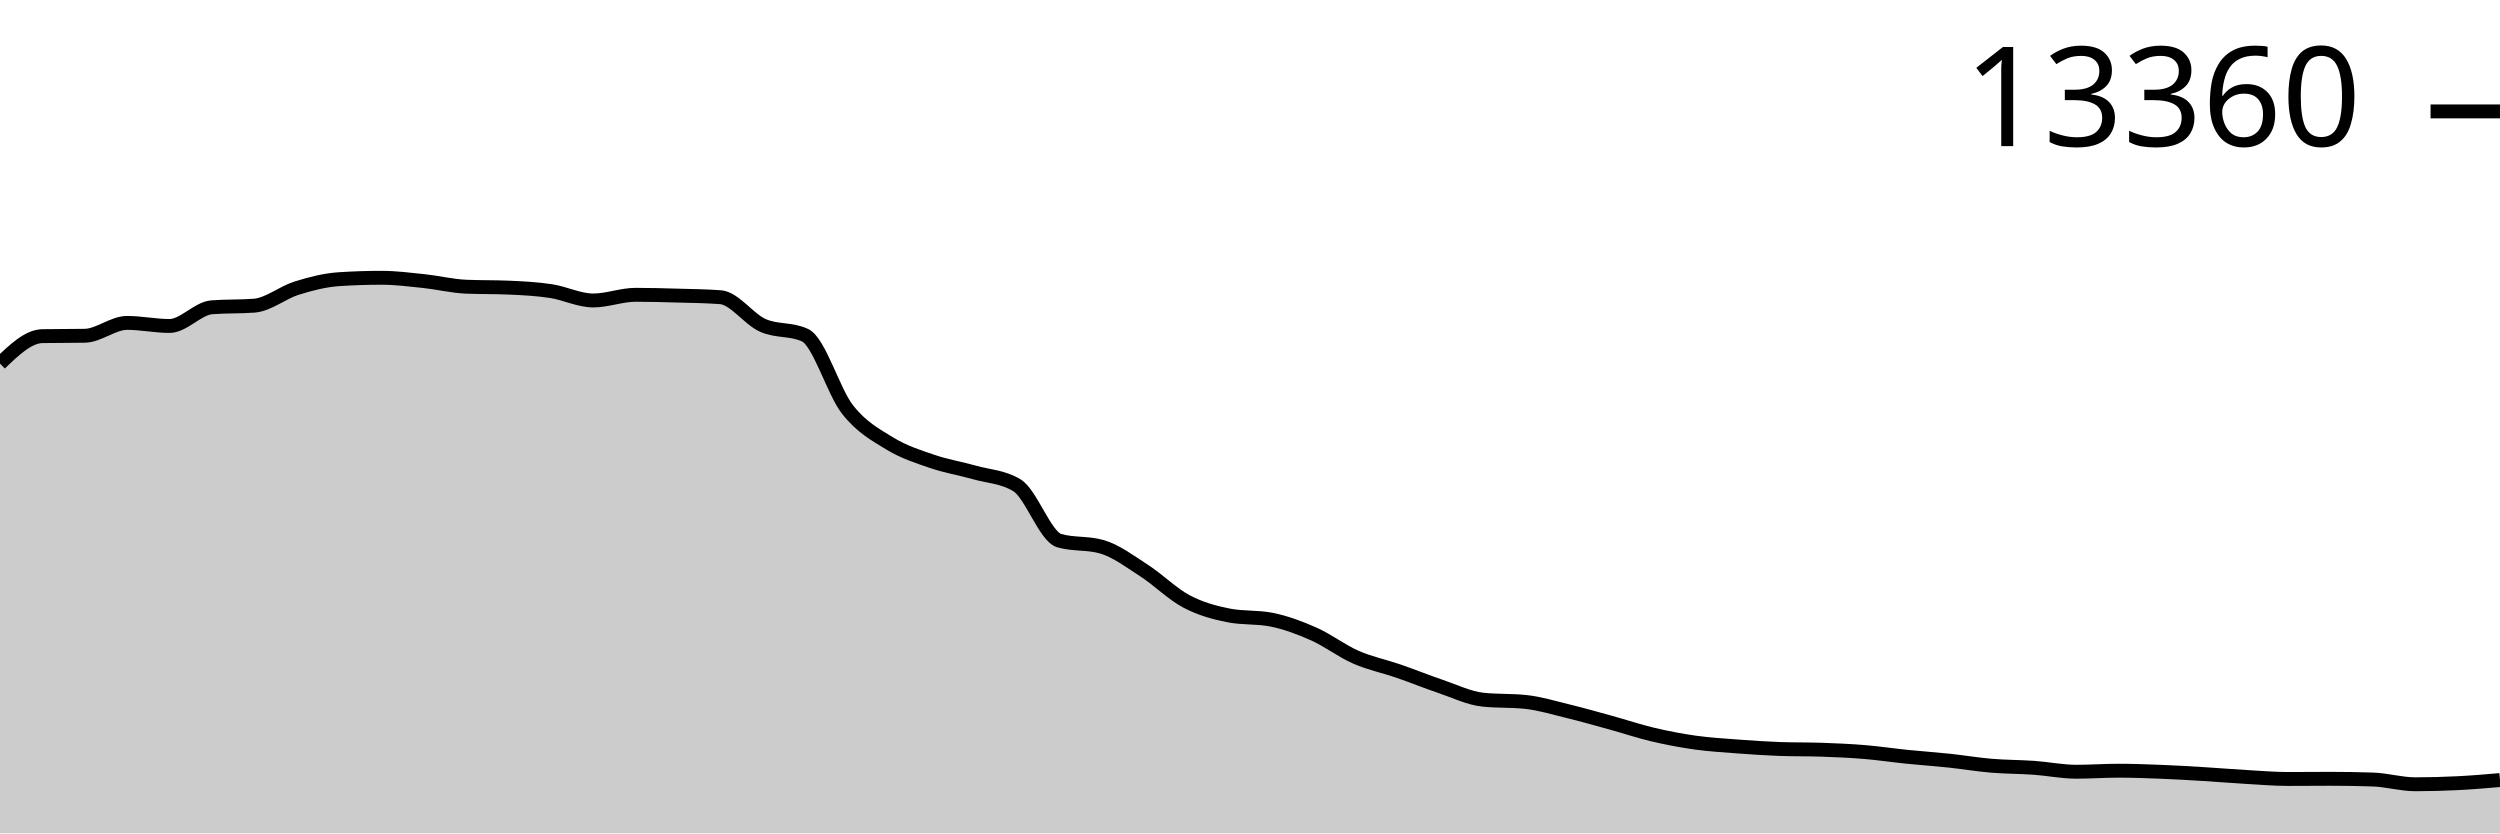
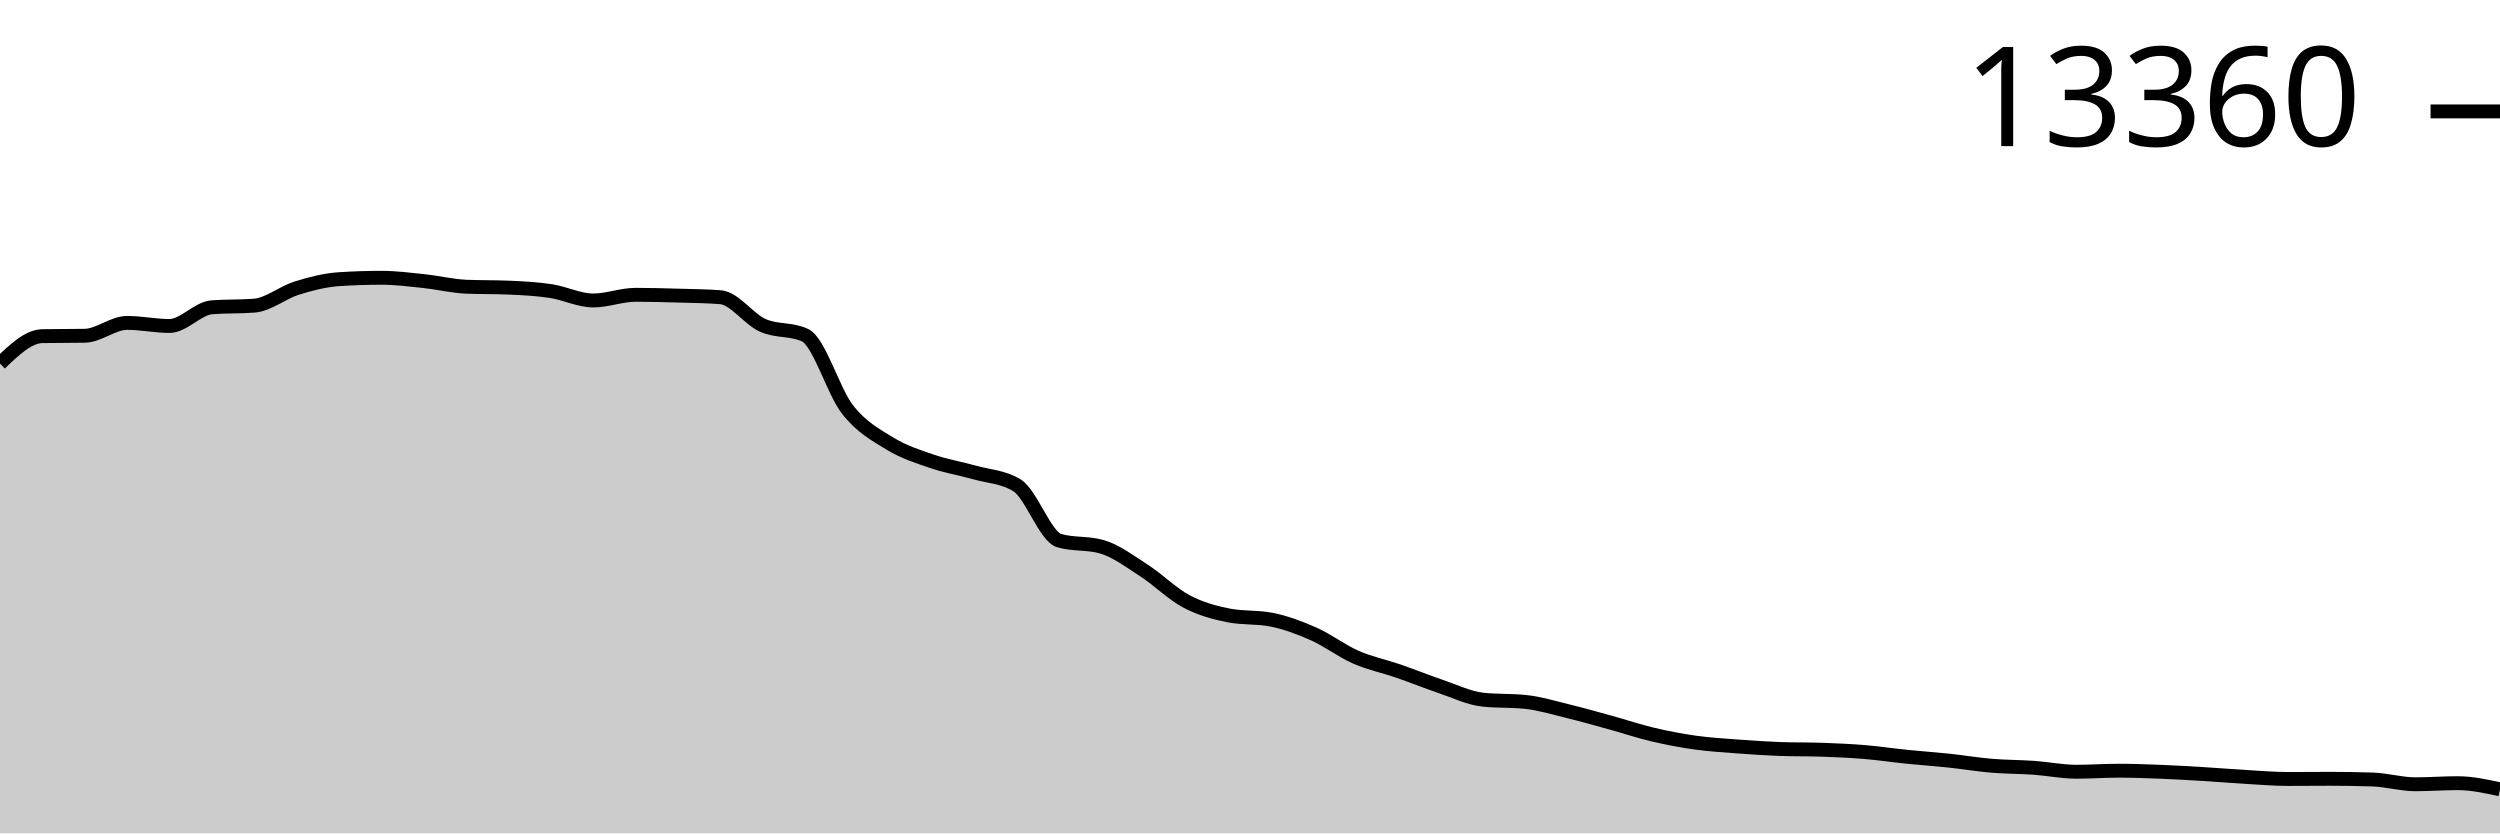
<svg xmlns="http://www.w3.org/2000/svg" viewBox="0 0 180 60">
  <g transform="translate(0,20)">
-     <path class="area" fill="rgba(0, 0, 0, 0.2)" d="M0,6.174C1.017,5.197,2.034,4.22,3.051,4.202C4.068,4.184,5.085,4.193,6.102,4.175C7.119,4.157,8.136,3.249,9.153,3.249C10.169,3.249,11.186,3.47,12.203,3.47C13.22,3.47,14.237,2.202,15.254,2.124C16.271,2.046,17.288,2.085,18.305,2.008C19.322,1.93,20.339,1.065,21.356,0.747C22.373,0.429,23.39,0.169,24.407,0.101C25.424,0.034,26.441,0,27.458,0C28.475,0,29.492,0.13,30.508,0.237C31.525,0.344,32.542,0.598,33.559,0.642C34.576,0.686,35.593,0.664,36.61,0.708C37.627,0.752,38.644,0.803,39.661,0.957C40.678,1.111,41.695,1.634,42.712,1.634C43.729,1.634,44.746,1.226,45.763,1.226C46.78,1.226,47.797,1.255,48.814,1.284C49.831,1.312,50.847,1.322,51.864,1.397C52.881,1.472,53.898,2.967,54.915,3.424C55.932,3.88,56.949,3.661,57.966,4.136C58.983,4.61,60,8.178,61.017,9.478C62.034,10.777,63.051,11.309,64.068,11.933C65.085,12.556,66.102,12.873,67.119,13.221C68.136,13.568,69.153,13.731,70.169,14.018C71.186,14.305,72.203,14.325,73.22,14.94C74.237,15.555,75.254,18.638,76.271,18.928C77.288,19.219,78.305,19.073,79.322,19.364C80.339,19.654,81.356,20.423,82.373,21.08C83.39,21.736,84.407,22.762,85.424,23.301C86.441,23.84,87.458,24.113,88.475,24.313C89.492,24.513,90.508,24.413,91.525,24.612C92.542,24.812,93.559,25.188,94.576,25.64C95.593,26.091,96.61,26.874,97.627,27.32C98.644,27.766,99.661,27.966,100.678,28.316C101.695,28.667,102.712,29.081,103.729,29.425C104.746,29.769,105.763,30.272,106.78,30.378C107.797,30.485,108.814,30.432,109.831,30.538C110.847,30.644,111.864,30.956,112.881,31.203C113.898,31.45,114.915,31.74,115.932,32.02C116.949,32.3,117.966,32.643,118.983,32.884C120,33.125,121.017,33.32,122.034,33.464C123.051,33.607,124.068,33.667,125.085,33.744C126.102,33.821,127.119,33.89,128.136,33.927C129.153,33.963,130.169,33.945,131.186,33.981C132.203,34.017,133.22,34.06,134.237,34.145C135.254,34.229,136.271,34.383,137.288,34.487C138.305,34.591,139.322,34.659,140.339,34.767C141.356,34.875,142.373,35.047,143.39,35.133C144.407,35.218,145.424,35.209,146.441,35.281C147.458,35.353,148.475,35.565,149.492,35.565C150.508,35.565,151.525,35.491,152.542,35.491C153.559,35.491,154.576,35.528,155.593,35.569C156.61,35.609,157.627,35.67,158.644,35.732C159.661,35.794,160.678,35.879,161.695,35.938C162.712,35.997,163.729,36.086,164.746,36.086C165.763,36.086,166.78,36.074,167.797,36.074C168.814,36.074,169.831,36.091,170.847,36.125C171.864,36.159,172.881,36.467,173.898,36.467C174.915,36.467,175.932,36.44,176.949,36.389C177.966,36.339,178.983,36.251,180,36.164L180,40C178.983,40,177.966,40,176.949,40C175.932,40,174.915,40,173.898,40C172.881,40,171.864,40,170.847,40C169.831,40,168.814,40,167.797,40C166.78,40,165.763,40,164.746,40C163.729,40,162.712,40,161.695,40C160.678,40,159.661,40,158.644,40C157.627,40,156.61,40,155.593,40C154.576,40,153.559,40,152.542,40C151.525,40,150.508,40,149.492,40C148.475,40,147.458,40,146.441,40C145.424,40,144.407,40,143.39,40C142.373,40,141.356,40,140.339,40C139.322,40,138.305,40,137.288,40C136.271,40,135.254,40,134.237,40C133.22,40,132.203,40,131.186,40C130.169,40,129.153,40,128.136,40C127.119,40,126.102,40,125.085,40C124.068,40,123.051,40,122.034,40C121.017,40,120,40,118.983,40C117.966,40,116.949,40,115.932,40C114.915,40,113.898,40,112.881,40C111.864,40,110.847,40,109.831,40C108.814,40,107.797,40,106.78,40C105.763,40,104.746,40,103.729,40C102.712,40,101.695,40,100.678,40C99.661,40,98.644,40,97.627,40C96.61,40,95.593,40,94.576,40C93.559,40,92.542,40,91.525,40C90.508,40,89.492,40,88.475,40C87.458,40,86.441,40,85.424,40C84.407,40,83.39,40,82.373,40C81.356,40,80.339,40,79.322,40C78.305,40,77.288,40,76.271,40C75.254,40,74.237,40,73.22,40C72.203,40,71.186,40,70.169,40C69.153,40,68.136,40,67.119,40C66.102,40,65.085,40,64.068,40C63.051,40,62.034,40,61.017,40C60,40,58.983,40,57.966,40C56.949,40,55.932,40,54.915,40C53.898,40,52.881,40,51.864,40C50.847,40,49.831,40,48.814,40C47.797,40,46.78,40,45.763,40C44.746,40,43.729,40,42.712,40C41.695,40,40.678,40,39.661,40C38.644,40,37.627,40,36.61,40C35.593,40,34.576,40,33.559,40C32.542,40,31.525,40,30.508,40C29.492,40,28.475,40,27.458,40C26.441,40,25.424,40,24.407,40C23.39,40,22.373,40,21.356,40C20.339,40,19.322,40,18.305,40C17.288,40,16.271,40,15.254,40C14.237,40,13.22,40,12.203,40C11.186,40,10.169,40,9.153,40C8.136,40,7.119,40,6.102,40C5.085,40,4.068,40,3.051,40C2.034,40,1.017,40,0,40Z" />
-     <path class="line" stroke="black" fill="none" d="M0,6.174C1.017,5.197,2.034,4.22,3.051,4.202C4.068,4.184,5.085,4.193,6.102,4.175C7.119,4.157,8.136,3.249,9.153,3.249C10.169,3.249,11.186,3.47,12.203,3.47C13.22,3.47,14.237,2.202,15.254,2.124C16.271,2.046,17.288,2.085,18.305,2.008C19.322,1.93,20.339,1.065,21.356,0.747C22.373,0.429,23.39,0.169,24.407,0.101C25.424,0.034,26.441,0,27.458,0C28.475,0,29.492,0.13,30.508,0.237C31.525,0.344,32.542,0.598,33.559,0.642C34.576,0.686,35.593,0.664,36.61,0.708C37.627,0.752,38.644,0.803,39.661,0.957C40.678,1.111,41.695,1.634,42.712,1.634C43.729,1.634,44.746,1.226,45.763,1.226C46.78,1.226,47.797,1.255,48.814,1.284C49.831,1.312,50.847,1.322,51.864,1.397C52.881,1.472,53.898,2.967,54.915,3.424C55.932,3.88,56.949,3.661,57.966,4.136C58.983,4.61,60,8.178,61.017,9.478C62.034,10.777,63.051,11.309,64.068,11.933C65.085,12.556,66.102,12.873,67.119,13.221C68.136,13.568,69.153,13.731,70.169,14.018C71.186,14.305,72.203,14.325,73.22,14.94C74.237,15.555,75.254,18.638,76.271,18.928C77.288,19.219,78.305,19.073,79.322,19.364C80.339,19.654,81.356,20.423,82.373,21.08C83.39,21.736,84.407,22.762,85.424,23.301C86.441,23.84,87.458,24.113,88.475,24.313C89.492,24.513,90.508,24.413,91.525,24.612C92.542,24.812,93.559,25.188,94.576,25.64C95.593,26.091,96.61,26.874,97.627,27.32C98.644,27.766,99.661,27.966,100.678,28.316C101.695,28.667,102.712,29.081,103.729,29.425C104.746,29.769,105.763,30.272,106.78,30.378C107.797,30.485,108.814,30.432,109.831,30.538C110.847,30.644,111.864,30.956,112.881,31.203C113.898,31.45,114.915,31.74,115.932,32.02C116.949,32.3,117.966,32.643,118.983,32.884C120,33.125,121.017,33.32,122.034,33.464C123.051,33.607,124.068,33.667,125.085,33.744C126.102,33.821,127.119,33.89,128.136,33.927C129.153,33.963,130.169,33.945,131.186,33.981C132.203,34.017,133.22,34.06,134.237,34.145C135.254,34.229,136.271,34.383,137.288,34.487C138.305,34.591,139.322,34.659,140.339,34.767C141.356,34.875,142.373,35.047,143.39,35.133C144.407,35.218,145.424,35.209,146.441,35.281C147.458,35.353,148.475,35.565,149.492,35.565C150.508,35.565,151.525,35.491,152.542,35.491C153.559,35.491,154.576,35.528,155.593,35.569C156.61,35.609,157.627,35.67,158.644,35.732C159.661,35.794,160.678,35.879,161.695,35.938C162.712,35.997,163.729,36.086,164.746,36.086C165.763,36.086,166.78,36.074,167.797,36.074C168.814,36.074,169.831,36.091,170.847,36.125C171.864,36.159,172.881,36.467,173.898,36.467C174.915,36.467,175.932,36.44,176.949,36.389C177.966,36.339,178.983,36.251,180,36.164" />
+     <path class="area" fill="rgba(0, 0, 0, 0.2)" d="M0,6.174C1.017,5.197,2.034,4.22,3.051,4.202C4.068,4.184,5.085,4.193,6.102,4.175C7.119,4.157,8.136,3.249,9.153,3.249C10.169,3.249,11.186,3.47,12.203,3.47C13.22,3.47,14.237,2.202,15.254,2.124C16.271,2.046,17.288,2.085,18.305,2.008C19.322,1.93,20.339,1.065,21.356,0.747C22.373,0.429,23.39,0.169,24.407,0.101C25.424,0.034,26.441,0,27.458,0C28.475,0,29.492,0.13,30.508,0.237C31.525,0.344,32.542,0.598,33.559,0.642C34.576,0.686,35.593,0.664,36.61,0.708C37.627,0.752,38.644,0.803,39.661,0.957C40.678,1.111,41.695,1.634,42.712,1.634C43.729,1.634,44.746,1.226,45.763,1.226C46.78,1.226,47.797,1.255,48.814,1.284C49.831,1.312,50.847,1.322,51.864,1.397C52.881,1.472,53.898,2.967,54.915,3.424C55.932,3.88,56.949,3.661,57.966,4.136C58.983,4.61,60,8.178,61.017,9.478C62.034,10.777,63.051,11.309,64.068,11.933C65.085,12.556,66.102,12.873,67.119,13.221C68.136,13.568,69.153,13.731,70.169,14.018C71.186,14.305,72.203,14.325,73.22,14.94C74.237,15.555,75.254,18.638,76.271,18.928C77.288,19.219,78.305,19.073,79.322,19.364C80.339,19.654,81.356,20.423,82.373,21.08C83.39,21.736,84.407,22.762,85.424,23.301C86.441,23.84,87.458,24.113,88.475,24.313C89.492,24.513,90.508,24.413,91.525,24.612C92.542,24.812,93.559,25.188,94.576,25.64C95.593,26.091,96.61,26.874,97.627,27.32C98.644,27.766,99.661,27.966,100.678,28.316C101.695,28.667,102.712,29.081,103.729,29.425C104.746,29.769,105.763,30.272,106.78,30.378C107.797,30.485,108.814,30.432,109.831,30.538C110.847,30.644,111.864,30.956,112.881,31.203C113.898,31.45,114.915,31.74,115.932,32.02C116.949,32.3,117.966,32.643,118.983,32.884C120,33.125,121.017,33.32,122.034,33.464C123.051,33.607,124.068,33.667,125.085,33.744C126.102,33.821,127.119,33.89,128.136,33.927C129.153,33.963,130.169,33.945,131.186,33.981C132.203,34.017,133.22,34.06,134.237,34.145C135.254,34.229,136.271,34.383,137.288,34.487C138.305,34.591,139.322,34.659,140.339,34.767C141.356,34.875,142.373,35.047,143.39,35.133C144.407,35.218,145.424,35.209,146.441,35.281C147.458,35.353,148.475,35.565,149.492,35.565C150.508,35.565,151.525,35.491,152.542,35.491C153.559,35.491,154.576,35.528,155.593,35.569C156.61,35.609,157.627,35.67,158.644,35.732C159.661,35.794,160.678,35.879,161.695,35.938C162.712,35.997,163.729,36.086,164.746,36.086C165.763,36.086,166.78,36.074,167.797,36.074C168.814,36.074,169.831,36.091,170.847,36.125C171.864,36.159,172.881,36.467,173.898,36.467C174.915,36.467,175.932,36.389,176.949,36.389C177.966,36.389,178.983,36.611,180,36.833L180,40C178.983,40,177.966,40,176.949,40C175.932,40,174.915,40,173.898,40C172.881,40,171.864,40,170.847,40C169.831,40,168.814,40,167.797,40C166.78,40,165.763,40,164.746,40C163.729,40,162.712,40,161.695,40C160.678,40,159.661,40,158.644,40C157.627,40,156.61,40,155.593,40C154.576,40,153.559,40,152.542,40C151.525,40,150.508,40,149.492,40C148.475,40,147.458,40,146.441,40C145.424,40,144.407,40,143.39,40C142.373,40,141.356,40,140.339,40C139.322,40,138.305,40,137.288,40C136.271,40,135.254,40,134.237,40C133.22,40,132.203,40,131.186,40C130.169,40,129.153,40,128.136,40C127.119,40,126.102,40,125.085,40C124.068,40,123.051,40,122.034,40C121.017,40,120,40,118.983,40C117.966,40,116.949,40,115.932,40C114.915,40,113.898,40,112.881,40C111.864,40,110.847,40,109.831,40C108.814,40,107.797,40,106.78,40C105.763,40,104.746,40,103.729,40C102.712,40,101.695,40,100.678,40C99.661,40,98.644,40,97.627,40C96.61,40,95.593,40,94.576,40C93.559,40,92.542,40,91.525,40C90.508,40,89.492,40,88.475,40C87.458,40,86.441,40,85.424,40C84.407,40,83.39,40,82.373,40C81.356,40,80.339,40,79.322,40C78.305,40,77.288,40,76.271,40C75.254,40,74.237,40,73.22,40C72.203,40,71.186,40,70.169,40C69.153,40,68.136,40,67.119,40C66.102,40,65.085,40,64.068,40C63.051,40,62.034,40,61.017,40C60,40,58.983,40,57.966,40C56.949,40,55.932,40,54.915,40C53.898,40,52.881,40,51.864,40C50.847,40,49.831,40,48.814,40C47.797,40,46.78,40,45.763,40C44.746,40,43.729,40,42.712,40C41.695,40,40.678,40,39.661,40C38.644,40,37.627,40,36.61,40C35.593,40,34.576,40,33.559,40C32.542,40,31.525,40,30.508,40C29.492,40,28.475,40,27.458,40C26.441,40,25.424,40,24.407,40C23.39,40,22.373,40,21.356,40C20.339,40,19.322,40,18.305,40C17.288,40,16.271,40,15.254,40C14.237,40,13.22,40,12.203,40C11.186,40,10.169,40,9.153,40C8.136,40,7.119,40,6.102,40C5.085,40,4.068,40,3.051,40C2.034,40,1.017,40,0,40Z" />
+     <path class="line" stroke="black" fill="none" d="M0,6.174C1.017,5.197,2.034,4.22,3.051,4.202C4.068,4.184,5.085,4.193,6.102,4.175C7.119,4.157,8.136,3.249,9.153,3.249C10.169,3.249,11.186,3.47,12.203,3.47C13.22,3.47,14.237,2.202,15.254,2.124C16.271,2.046,17.288,2.085,18.305,2.008C19.322,1.93,20.339,1.065,21.356,0.747C22.373,0.429,23.39,0.169,24.407,0.101C25.424,0.034,26.441,0,27.458,0C28.475,0,29.492,0.13,30.508,0.237C31.525,0.344,32.542,0.598,33.559,0.642C34.576,0.686,35.593,0.664,36.61,0.708C37.627,0.752,38.644,0.803,39.661,0.957C40.678,1.111,41.695,1.634,42.712,1.634C43.729,1.634,44.746,1.226,45.763,1.226C46.78,1.226,47.797,1.255,48.814,1.284C49.831,1.312,50.847,1.322,51.864,1.397C52.881,1.472,53.898,2.967,54.915,3.424C55.932,3.88,56.949,3.661,57.966,4.136C58.983,4.61,60,8.178,61.017,9.478C62.034,10.777,63.051,11.309,64.068,11.933C65.085,12.556,66.102,12.873,67.119,13.221C68.136,13.568,69.153,13.731,70.169,14.018C71.186,14.305,72.203,14.325,73.22,14.94C74.237,15.555,75.254,18.638,76.271,18.928C77.288,19.219,78.305,19.073,79.322,19.364C80.339,19.654,81.356,20.423,82.373,21.08C83.39,21.736,84.407,22.762,85.424,23.301C86.441,23.84,87.458,24.113,88.475,24.313C89.492,24.513,90.508,24.413,91.525,24.612C92.542,24.812,93.559,25.188,94.576,25.64C95.593,26.091,96.61,26.874,97.627,27.32C98.644,27.766,99.661,27.966,100.678,28.316C101.695,28.667,102.712,29.081,103.729,29.425C104.746,29.769,105.763,30.272,106.78,30.378C107.797,30.485,108.814,30.432,109.831,30.538C110.847,30.644,111.864,30.956,112.881,31.203C113.898,31.45,114.915,31.74,115.932,32.02C116.949,32.3,117.966,32.643,118.983,32.884C120,33.125,121.017,33.32,122.034,33.464C123.051,33.607,124.068,33.667,125.085,33.744C126.102,33.821,127.119,33.89,128.136,33.927C129.153,33.963,130.169,33.945,131.186,33.981C132.203,34.017,133.22,34.06,134.237,34.145C135.254,34.229,136.271,34.383,137.288,34.487C138.305,34.591,139.322,34.659,140.339,34.767C141.356,34.875,142.373,35.047,143.39,35.133C144.407,35.218,145.424,35.209,146.441,35.281C147.458,35.353,148.475,35.565,149.492,35.565C150.508,35.565,151.525,35.491,152.542,35.491C153.559,35.491,154.576,35.528,155.593,35.569C156.61,35.609,157.627,35.67,158.644,35.732C159.661,35.794,160.678,35.879,161.695,35.938C162.712,35.997,163.729,36.086,164.746,36.086C165.763,36.086,166.78,36.074,167.797,36.074C168.814,36.074,169.831,36.091,170.847,36.125C171.864,36.159,172.881,36.467,173.898,36.467C174.915,36.467,175.932,36.389,176.949,36.389C177.966,36.389,178.983,36.611,180,36.833" />
    <path class="axis-ceiling" stroke-width="1" stroke="black" fill="none" d="M175,-11.979L180,-11.979" />
    <text class="axis-ceiling-label" font-family="sans-serif" text-anchor="end" font-size="10px" x="170" y="-9.479">13360</text>
  </g>
</svg>
